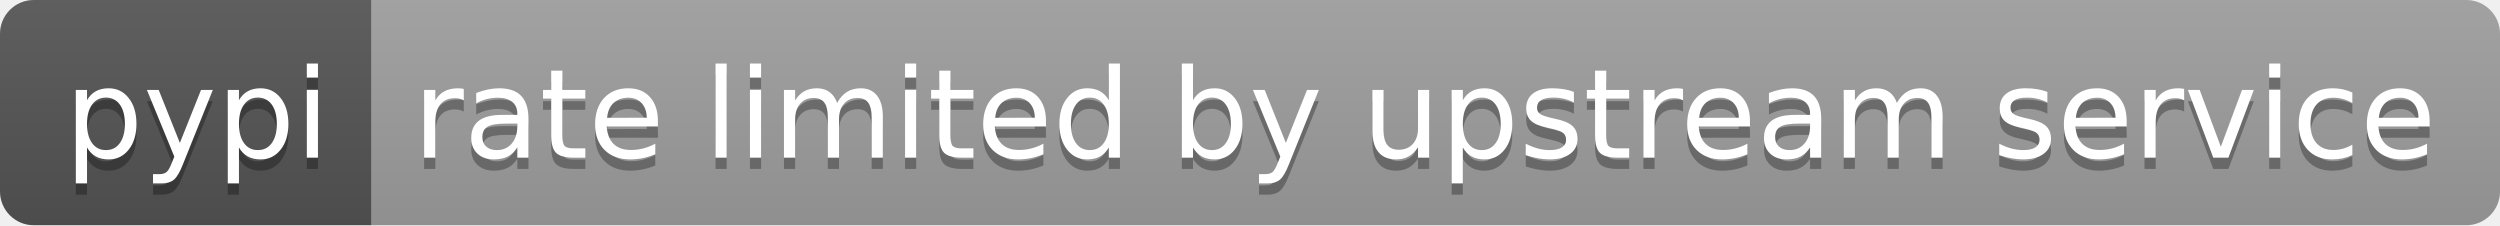
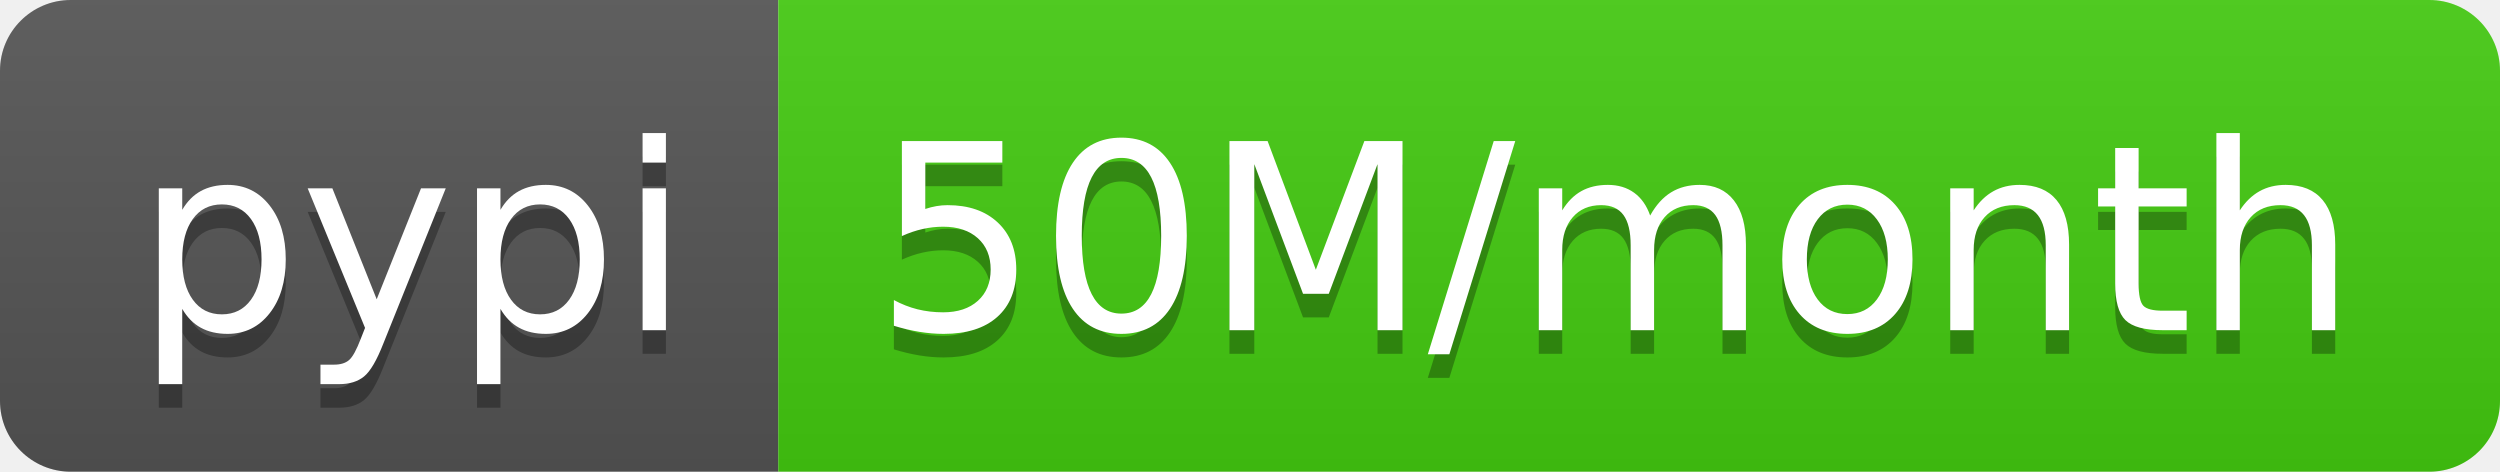
- <svg xmlns="http://www.w3.org/2000/svg" width="222" height="20" role="img" aria-label="pypi: rate limited by upstream service">
+ <svg xmlns="http://www.w3.org/2000/svg" width="106" height="20" role="img" aria-label="pypi: 50M/month">
  <linearGradient id="s" x2="0" y2="100%">
    <stop offset="0" stop-color="#bbb" stop-opacity=".1" />
    <stop offset="1" stop-opacity=".1" />
  </linearGradient>
  <clipPath id="r">
-     <rect width="222" height="20" rx="3" fill="#fff" />
+     <rect width="106" height="20" rx="3" fill="#fff" />
  </clipPath>
  <g clip-path="url(#r)">
    <rect width="33" height="20" fill="#555" />
-     <rect x="33" width="189" height="20" fill="#9f9f9f" />
-     <rect width="222" height="20" fill="url(#s)" />
+     <rect x="33" width="73" height="20" fill="#4c1" />
+     <rect width="106" height="20" fill="url(#s)" />
  </g>
  <g fill="#fff" text-anchor="middle" font-family="Verdana,Geneva,DejaVu Sans,sans-serif" text-rendering="geometricPrecision" font-size="110">
    <text aria-hidden="true" x="175" y="150" fill="#010101" fill-opacity=".3" transform="scale(.1)" textLength="230">pypi</text>
    <text x="175" y="140" transform="scale(.1)" fill="#fff" textLength="230">pypi</text>
-     <text aria-hidden="true" x="1265" y="150" fill="#010101" fill-opacity=".3" transform="scale(.1)" textLength="1790">rate limited by upstream service</text>
-     <text x="1265" y="140" transform="scale(.1)" fill="#fff" textLength="1790">rate limited by upstream service</text>
+     <text aria-hidden="true" x="685" y="150" fill="#010101" fill-opacity=".3" transform="scale(.1)" textLength="630">50M/month</text>
+     <text x="685" y="140" transform="scale(.1)" fill="#fff" textLength="630">50M/month</text>
  </g>
</svg>
